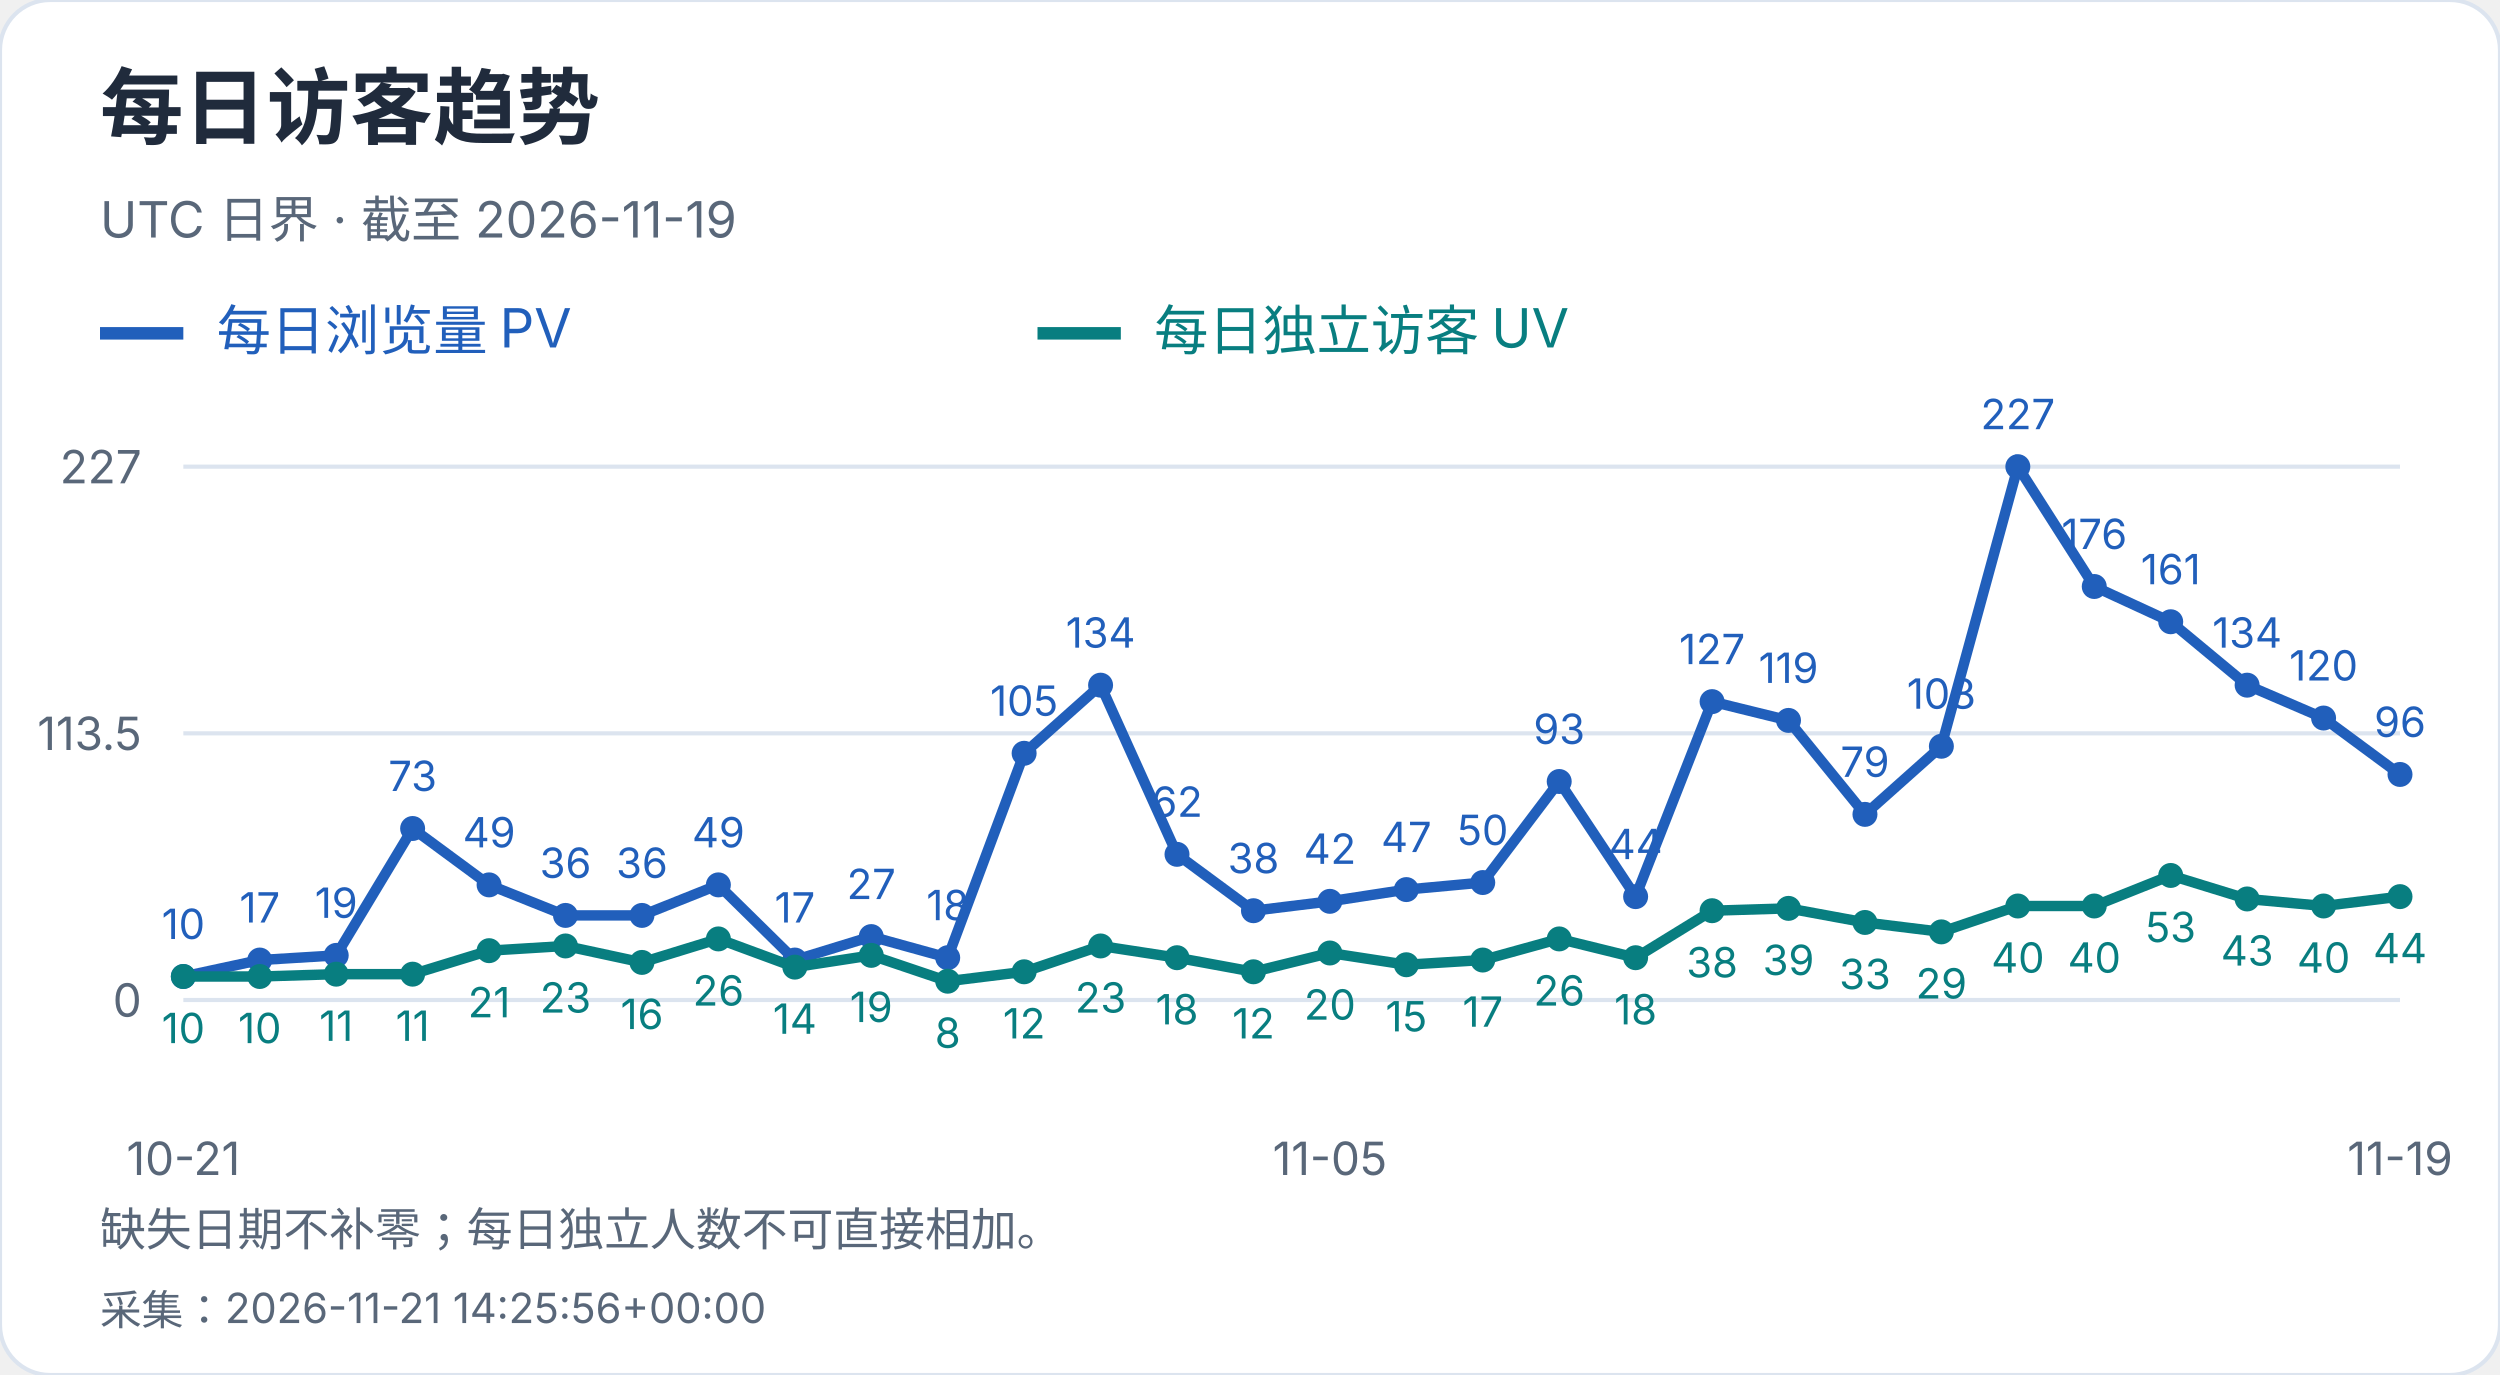
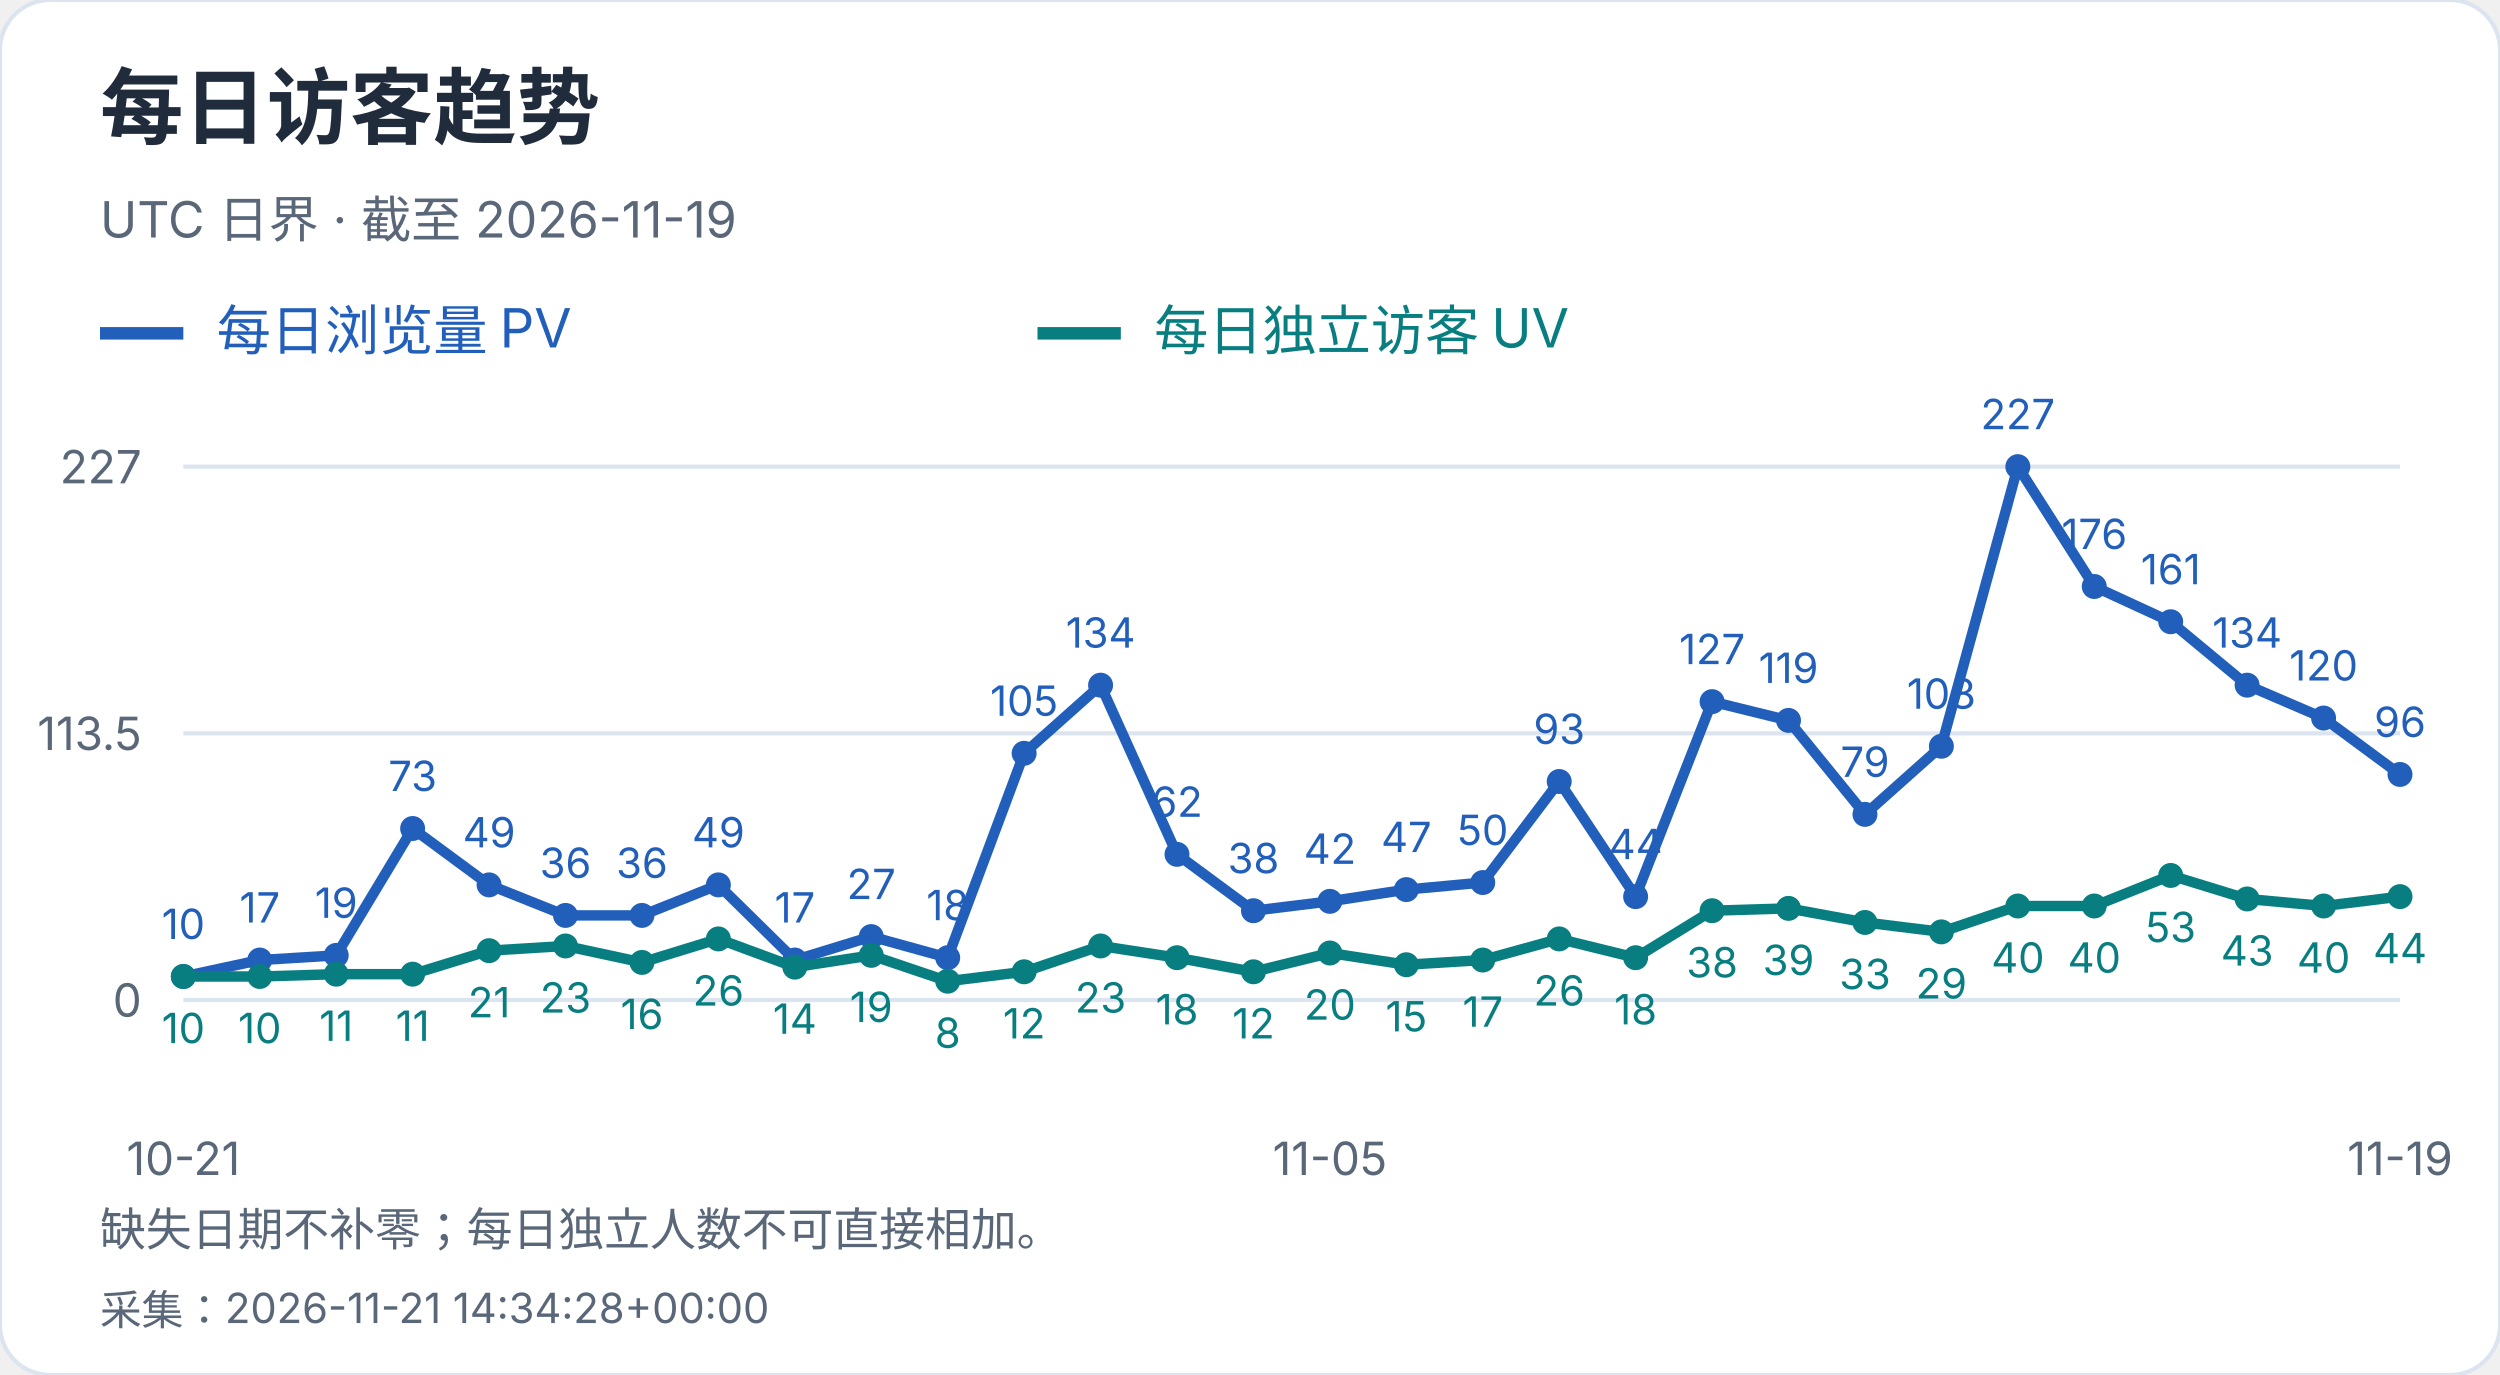
<svg xmlns="http://www.w3.org/2000/svg" width="600" height="330" viewBox="0 0 600 330" role="img" aria-label="每日访客趋势">
  <style>text{font-family:-apple-system,BlinkMacSystemFont,"Segoe UI","PingFang SC","Microsoft YaHei",sans-serif;font-variant-numeric:tabular-nums}</style>
  <rect width="600" height="330" rx="12" fill="white" stroke="#dce4ef" />
  <text x="24" y="33" font-size="20" fill="#202b3c" font-weight="650" text-anchor="start">每日访客趋势</text>
  <text x="24" y="57" font-size="12" fill="#596779" font-weight="400" text-anchor="start">UTC 日界 · 截至 2026-11-19</text>
  <path d="M24 80h20" stroke="#215fbb" stroke-width="3" />
  <text x="52" y="84" font-size="13" fill="#215fbb" font-weight="400" text-anchor="start">每日浏览量 PV</text>
  <path d="M249 80h20" stroke="#087e80" stroke-width="3" />
  <text x="277" y="84" font-size="13" fill="#087e80" font-weight="400" text-anchor="start">每日独立访客 UV</text>
  <path d="M44 240.0H576" stroke="#dce4ef" />
  <text x="34" y="244.0" font-size="11" fill="#596779" font-weight="400" text-anchor="end">0</text>
  <path d="M44 176.0H576" stroke="#dce4ef" />
  <text x="34" y="180.0" font-size="11" fill="#596779" font-weight="400" text-anchor="end">113.5</text>
  <path d="M44 112.0H576" stroke="#dce4ef" />
  <text x="34" y="116.0" font-size="11" fill="#596779" font-weight="400" text-anchor="end">227</text>
  <circle cx="44.00" cy="234.36" r="3" fill="#215fbb" />
  <text x="44.0" y="225.36" font-size="10" fill="#215fbb" font-weight="400" text-anchor="middle">10</text>
  <circle cx="62.34" cy="230.41" r="3" fill="#215fbb" />
  <text x="62.34" y="221.41" font-size="10" fill="#215fbb" font-weight="400" text-anchor="middle">17</text>
  <circle cx="80.69" cy="229.29" r="3" fill="#215fbb" />
  <text x="80.69" y="220.29" font-size="10" fill="#215fbb" font-weight="400" text-anchor="middle">19</text>
  <circle cx="99.03" cy="198.84" r="3" fill="#215fbb" />
  <text x="99.03" y="189.84" font-size="10" fill="#215fbb" font-weight="400" text-anchor="middle">73</text>
  <circle cx="117.38" cy="212.37" r="3" fill="#215fbb" />
  <text x="117.38" y="203.37" font-size="10" fill="#215fbb" font-weight="400" text-anchor="middle">49</text>
  <circle cx="135.72" cy="219.70" r="3" fill="#215fbb" />
  <text x="135.72" y="210.7" font-size="10" fill="#215fbb" font-weight="400" text-anchor="middle">36</text>
  <circle cx="154.07" cy="219.70" r="3" fill="#215fbb" />
  <text x="154.07" y="210.7" font-size="10" fill="#215fbb" font-weight="400" text-anchor="middle">36</text>
  <circle cx="172.41" cy="212.37" r="3" fill="#215fbb" />
  <text x="172.41" y="203.37" font-size="10" fill="#215fbb" font-weight="400" text-anchor="middle">49</text>
  <circle cx="190.76" cy="230.41" r="3" fill="#215fbb" />
  <text x="190.76" y="221.41" font-size="10" fill="#215fbb" font-weight="400" text-anchor="middle">17</text>
  <circle cx="209.10" cy="224.78" r="3" fill="#215fbb" />
  <text x="209.1" y="215.78" font-size="10" fill="#215fbb" font-weight="400" text-anchor="middle">27</text>
  <circle cx="227.45" cy="229.85" r="3" fill="#215fbb" />
  <text x="227.45" y="220.85" font-size="10" fill="#215fbb" font-weight="400" text-anchor="middle">18</text>
  <circle cx="245.79" cy="180.79" r="3" fill="#215fbb" />
  <text x="245.79" y="171.79" font-size="10" fill="#215fbb" font-weight="400" text-anchor="middle">105</text>
  <circle cx="264.14" cy="164.44" r="3" fill="#215fbb" />
  <text x="264.14" y="155.44" font-size="10" fill="#215fbb" font-weight="400" text-anchor="middle">134</text>
  <circle cx="282.48" cy="205.04" r="3" fill="#215fbb" />
  <text x="282.48" y="196.04" font-size="10" fill="#215fbb" font-weight="400" text-anchor="middle">62</text>
  <circle cx="300.83" cy="218.57" r="3" fill="#215fbb" />
  <text x="300.83" y="209.57" font-size="10" fill="#215fbb" font-weight="400" text-anchor="middle">38</text>
  <circle cx="319.17" cy="216.32" r="3" fill="#215fbb" />
  <text x="319.17" y="207.32" font-size="10" fill="#215fbb" font-weight="400" text-anchor="middle">42</text>
  <circle cx="337.52" cy="213.50" r="3" fill="#215fbb" />
  <text x="337.52" y="204.5" font-size="10" fill="#215fbb" font-weight="400" text-anchor="middle">47</text>
  <circle cx="355.86" cy="211.81" r="3" fill="#215fbb" />
  <text x="355.86" y="202.81" font-size="10" fill="#215fbb" font-weight="400" text-anchor="middle">50</text>
  <circle cx="374.21" cy="187.56" r="3" fill="#215fbb" />
  <text x="374.21" y="178.56" font-size="10" fill="#215fbb" font-weight="400" text-anchor="middle">93</text>
  <circle cx="392.55" cy="215.19" r="3" fill="#215fbb" />
  <text x="392.55" y="206.19" font-size="10" fill="#215fbb" font-weight="400" text-anchor="middle">44</text>
  <circle cx="410.90" cy="168.39" r="3" fill="#215fbb" />
  <text x="410.9" y="159.39" font-size="10" fill="#215fbb" font-weight="400" text-anchor="middle">127</text>
  <circle cx="429.24" cy="172.90" r="3" fill="#215fbb" />
  <text x="429.24" y="163.9" font-size="10" fill="#215fbb" font-weight="400" text-anchor="middle">119</text>
  <circle cx="447.59" cy="195.45" r="3" fill="#215fbb" />
  <text x="447.59" y="186.45" font-size="10" fill="#215fbb" font-weight="400" text-anchor="middle">79</text>
  <circle cx="465.93" cy="179.10" r="3" fill="#215fbb" />
  <text x="465.93" y="170.1" font-size="10" fill="#215fbb" font-weight="400" text-anchor="middle">108</text>
  <circle cx="484.28" cy="112.00" r="3" fill="#215fbb" />
  <text x="484.28" y="103.0" font-size="10" fill="#215fbb" font-weight="400" text-anchor="middle">227</text>
  <circle cx="502.62" cy="140.76" r="3" fill="#215fbb" />
  <text x="502.62" y="131.76" font-size="10" fill="#215fbb" font-weight="400" text-anchor="middle">176</text>
  <circle cx="520.97" cy="149.22" r="3" fill="#215fbb" />
  <text x="520.97" y="140.22" font-size="10" fill="#215fbb" font-weight="400" text-anchor="middle">161</text>
  <circle cx="539.31" cy="164.44" r="3" fill="#215fbb" />
  <text x="539.31" y="155.44" font-size="10" fill="#215fbb" font-weight="400" text-anchor="middle">134</text>
  <circle cx="557.66" cy="172.33" r="3" fill="#215fbb" />
  <text x="557.66" y="163.33" font-size="10" fill="#215fbb" font-weight="400" text-anchor="middle">120</text>
  <circle cx="576.00" cy="185.87" r="3" fill="#215fbb" />
  <text x="576.0" y="176.87" font-size="10" fill="#215fbb" font-weight="400" text-anchor="middle">96</text>
  <polyline points="44.00,234.36 62.34,230.41 80.69,229.29 99.03,198.84 117.38,212.37 135.72,219.70 154.07,219.70 172.41,212.37 190.76,230.41 209.10,224.78 227.45,229.85 245.79,180.79 264.14,164.44 282.48,205.04 300.83,218.57 319.17,216.32 337.52,213.50 355.86,211.81 374.21,187.56 392.55,215.19 410.90,168.39 429.24,172.90 447.59,195.45 465.93,179.10 484.28,112.00 502.62,140.76 520.97,149.22 539.31,164.44 557.66,172.33 576.00,185.87" fill="none" stroke="#215fbb" stroke-width="2.5" />
  <circle cx="44.00" cy="234.36" r="3" fill="#087e80" />
  <text x="44.0" y="250.36" font-size="10" fill="#087e80" font-weight="400" text-anchor="middle">10</text>
  <circle cx="62.34" cy="234.36" r="3" fill="#087e80" />
  <text x="62.34" y="250.36" font-size="10" fill="#087e80" font-weight="400" text-anchor="middle">10</text>
  <circle cx="80.69" cy="233.80" r="3" fill="#087e80" />
  <text x="80.69" y="249.8" font-size="10" fill="#087e80" font-weight="400" text-anchor="middle">11</text>
  <circle cx="99.03" cy="233.80" r="3" fill="#087e80" />
  <text x="99.03" y="249.8" font-size="10" fill="#087e80" font-weight="400" text-anchor="middle">11</text>
  <circle cx="117.38" cy="228.16" r="3" fill="#087e80" />
  <text x="117.38" y="244.16" font-size="10" fill="#087e80" font-weight="400" text-anchor="middle">21</text>
  <circle cx="135.72" cy="227.03" r="3" fill="#087e80" />
  <text x="135.72" y="243.03" font-size="10" fill="#087e80" font-weight="400" text-anchor="middle">23</text>
  <circle cx="154.07" cy="230.98" r="3" fill="#087e80" />
  <text x="154.07" y="246.98" font-size="10" fill="#087e80" font-weight="400" text-anchor="middle">16</text>
  <circle cx="172.41" cy="225.34" r="3" fill="#087e80" />
  <text x="172.41" y="241.34" font-size="10" fill="#087e80" font-weight="400" text-anchor="middle">26</text>
  <circle cx="190.76" cy="232.11" r="3" fill="#087e80" />
  <text x="190.76" y="248.11" font-size="10" fill="#087e80" font-weight="400" text-anchor="middle">14</text>
  <circle cx="209.10" cy="229.29" r="3" fill="#087e80" />
  <text x="209.1" y="245.29" font-size="10" fill="#087e80" font-weight="400" text-anchor="middle">19</text>
  <circle cx="227.45" cy="235.49" r="3" fill="#087e80" />
  <text x="227.45" y="251.49" font-size="10" fill="#087e80" font-weight="400" text-anchor="middle">8</text>
  <circle cx="245.79" cy="233.23" r="3" fill="#087e80" />
  <text x="245.79" y="249.23" font-size="10" fill="#087e80" font-weight="400" text-anchor="middle">12</text>
  <circle cx="264.14" cy="227.03" r="3" fill="#087e80" />
  <text x="264.14" y="243.03" font-size="10" fill="#087e80" font-weight="400" text-anchor="middle">23</text>
  <circle cx="282.48" cy="229.85" r="3" fill="#087e80" />
  <text x="282.48" y="245.85" font-size="10" fill="#087e80" font-weight="400" text-anchor="middle">18</text>
  <circle cx="300.83" cy="233.23" r="3" fill="#087e80" />
  <text x="300.83" y="249.23" font-size="10" fill="#087e80" font-weight="400" text-anchor="middle">12</text>
  <circle cx="319.17" cy="228.72" r="3" fill="#087e80" />
  <text x="319.17" y="244.72" font-size="10" fill="#087e80" font-weight="400" text-anchor="middle">20</text>
  <circle cx="337.52" cy="231.54" r="3" fill="#087e80" />
  <text x="337.52" y="247.54" font-size="10" fill="#087e80" font-weight="400" text-anchor="middle">15</text>
  <circle cx="355.86" cy="230.41" r="3" fill="#087e80" />
  <text x="355.86" y="246.41" font-size="10" fill="#087e80" font-weight="400" text-anchor="middle">17</text>
  <circle cx="374.21" cy="225.34" r="3" fill="#087e80" />
  <text x="374.21" y="241.34" font-size="10" fill="#087e80" font-weight="400" text-anchor="middle">26</text>
  <circle cx="392.55" cy="229.85" r="3" fill="#087e80" />
  <text x="392.55" y="245.85" font-size="10" fill="#087e80" font-weight="400" text-anchor="middle">18</text>
  <circle cx="410.90" cy="218.57" r="3" fill="#087e80" />
  <text x="410.9" y="234.57" font-size="10" fill="#087e80" font-weight="400" text-anchor="middle">38</text>
  <circle cx="429.24" cy="218.01" r="3" fill="#087e80" />
  <text x="429.24" y="234.01" font-size="10" fill="#087e80" font-weight="400" text-anchor="middle">39</text>
  <circle cx="447.59" cy="221.39" r="3" fill="#087e80" />
  <text x="447.59" y="237.39" font-size="10" fill="#087e80" font-weight="400" text-anchor="middle">33</text>
  <circle cx="465.93" cy="223.65" r="3" fill="#087e80" />
  <text x="465.93" y="239.65" font-size="10" fill="#087e80" font-weight="400" text-anchor="middle">29</text>
  <circle cx="484.28" cy="217.44" r="3" fill="#087e80" />
  <text x="484.28" y="233.44" font-size="10" fill="#087e80" font-weight="400" text-anchor="middle">40</text>
  <circle cx="502.62" cy="217.44" r="3" fill="#087e80" />
  <text x="502.62" y="233.44" font-size="10" fill="#087e80" font-weight="400" text-anchor="middle">40</text>
  <circle cx="520.97" cy="210.11" r="3" fill="#087e80" />
  <text x="520.97" y="226.11" font-size="10" fill="#087e80" font-weight="400" text-anchor="middle">53</text>
  <circle cx="539.31" cy="215.75" r="3" fill="#087e80" />
  <text x="539.31" y="231.75" font-size="10" fill="#087e80" font-weight="400" text-anchor="middle">43</text>
  <circle cx="557.66" cy="217.44" r="3" fill="#087e80" />
  <text x="557.66" y="233.44" font-size="10" fill="#087e80" font-weight="400" text-anchor="middle">40</text>
  <circle cx="576.00" cy="215.19" r="3" fill="#087e80" />
  <text x="576.0" y="231.19" font-size="10" fill="#087e80" font-weight="400" text-anchor="middle">44</text>
  <polyline points="44.00,234.36 62.34,234.36 80.69,233.80 99.03,233.80 117.38,228.16 135.72,227.03 154.07,230.98 172.41,225.34 190.76,232.11 209.10,229.29 227.45,235.49 245.79,233.23 264.14,227.03 282.48,229.85 300.83,233.23 319.17,228.72 337.52,231.54 355.86,230.41 374.21,225.34 392.55,229.85 410.90,218.57 429.24,218.01 447.59,221.39 465.93,223.65 484.28,217.44 502.62,217.44 520.97,210.11 539.31,215.75 557.66,217.44 576.00,215.19" fill="none" stroke="#087e80" stroke-width="2.5" />
  <text x="44.0" y="282" font-size="11" fill="#596779" font-weight="400" text-anchor="middle">10-21</text>
  <text x="319.172" y="282" font-size="11" fill="#596779" font-weight="400" text-anchor="middle">11-05</text>
  <text x="576.0" y="282" font-size="11" fill="#596779" font-weight="400" text-anchor="middle">11-19</text>
  <text x="24" y="299" font-size="11" fill="#596779" font-weight="400" text-anchor="start">缺失日期不补零；每日独立人数不可直接相加。</text>
-   <text x="24" y="318" font-size="10" fill="#596779" font-weight="400" text-anchor="start">采集：2026-11-21 14:25:56+00:00</text>
+   <text x="24" y="318" font-size="10" fill="#596779" font-weight="400" text-anchor="start">采集：2026-11-21 14:34:28+00:00</text>
</svg>
